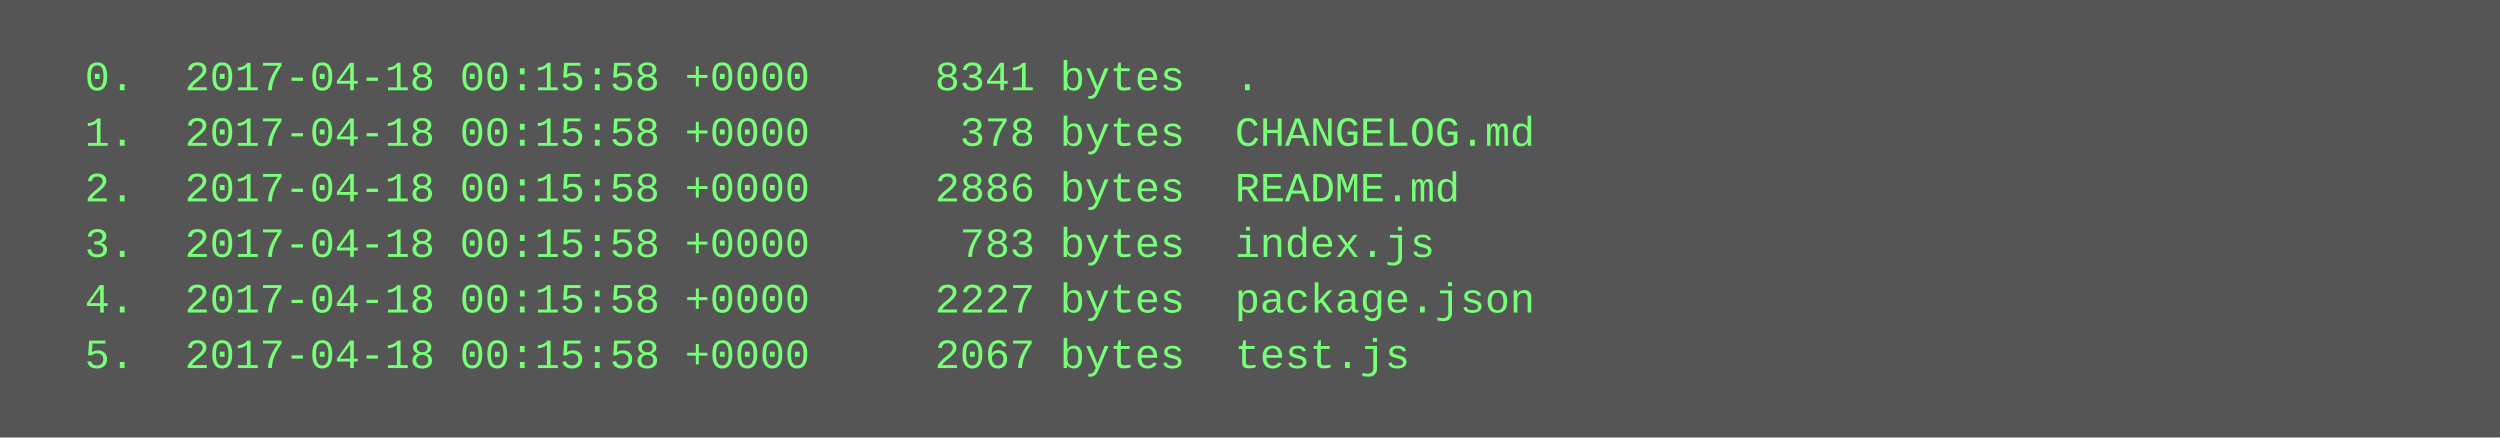
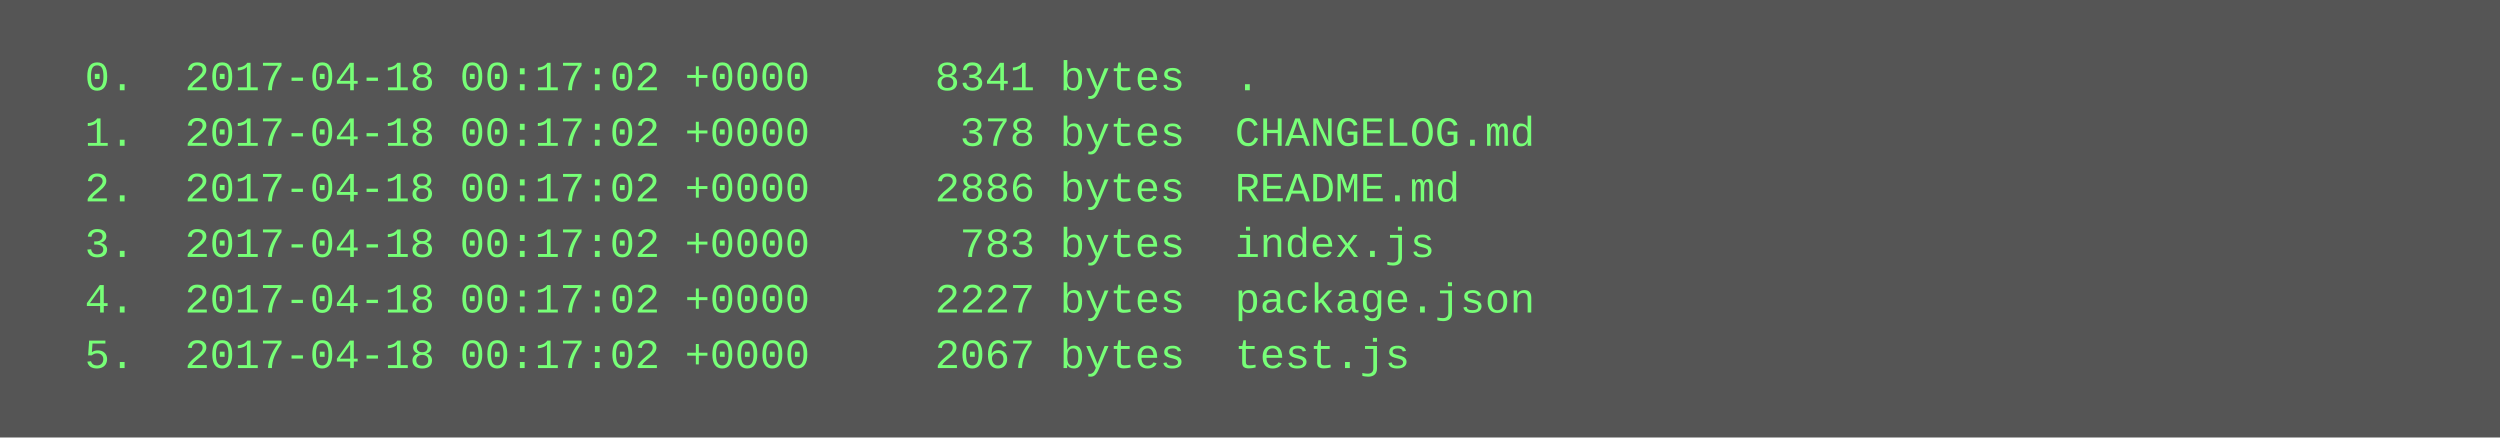
<svg xmlns="http://www.w3.org/2000/svg" height="126" width="720">
  <rect height="126" fill="#555" width="720" />
  <text fill="#7f7" font-family="Courier New" font-size="12" xml:space="preserve">
-     <tspan x="10" y="26">  0.  2017-04-18 00:15:58 +0000     8341 bytes  .</tspan>
-     <tspan x="10" y="42">  1.  2017-04-18 00:15:58 +0000      378 bytes  CHANGELOG.md</tspan>
-     <tspan x="10" y="58">  2.  2017-04-18 00:15:58 +0000     2886 bytes  README.md</tspan>
-     <tspan x="10" y="74">  3.  2017-04-18 00:15:58 +0000      783 bytes  index.js</tspan>
-     <tspan x="10" y="90">  4.  2017-04-18 00:15:58 +0000     2227 bytes  package.json</tspan>
-     <tspan x="10" y="106">  5.  2017-04-18 00:15:58 +0000     2067 bytes  test.js</tspan>
+     <tspan x="10" y="26">  0.  2017-04-18 00:17:02 +0000     8341 bytes  .</tspan>
+     <tspan x="10" y="42">  1.  2017-04-18 00:17:02 +0000      378 bytes  CHANGELOG.md</tspan>
+     <tspan x="10" y="58">  2.  2017-04-18 00:17:02 +0000     2886 bytes  README.md</tspan>
+     <tspan x="10" y="74">  3.  2017-04-18 00:17:02 +0000      783 bytes  index.js</tspan>
+     <tspan x="10" y="90">  4.  2017-04-18 00:17:02 +0000     2227 bytes  package.json</tspan>
+     <tspan x="10" y="106">  5.  2017-04-18 00:17:02 +0000     2067 bytes  test.js</tspan>
  </text>
</svg>
